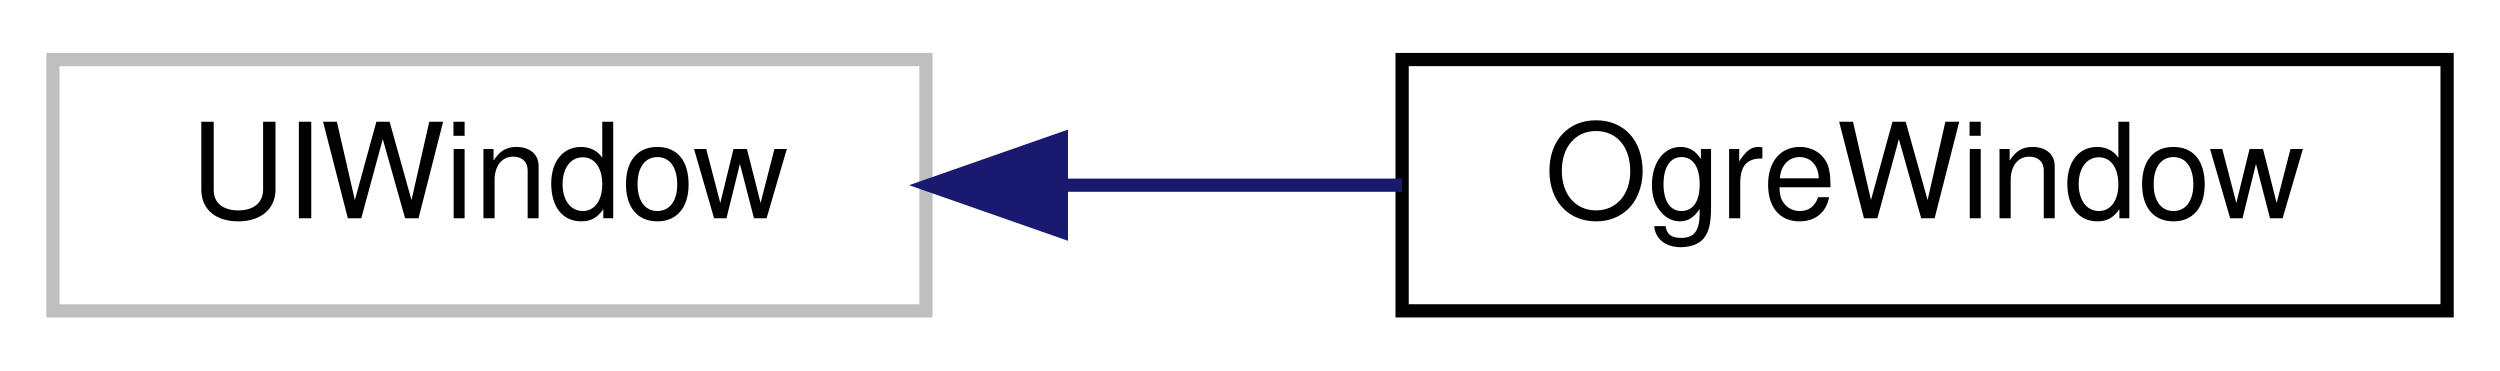
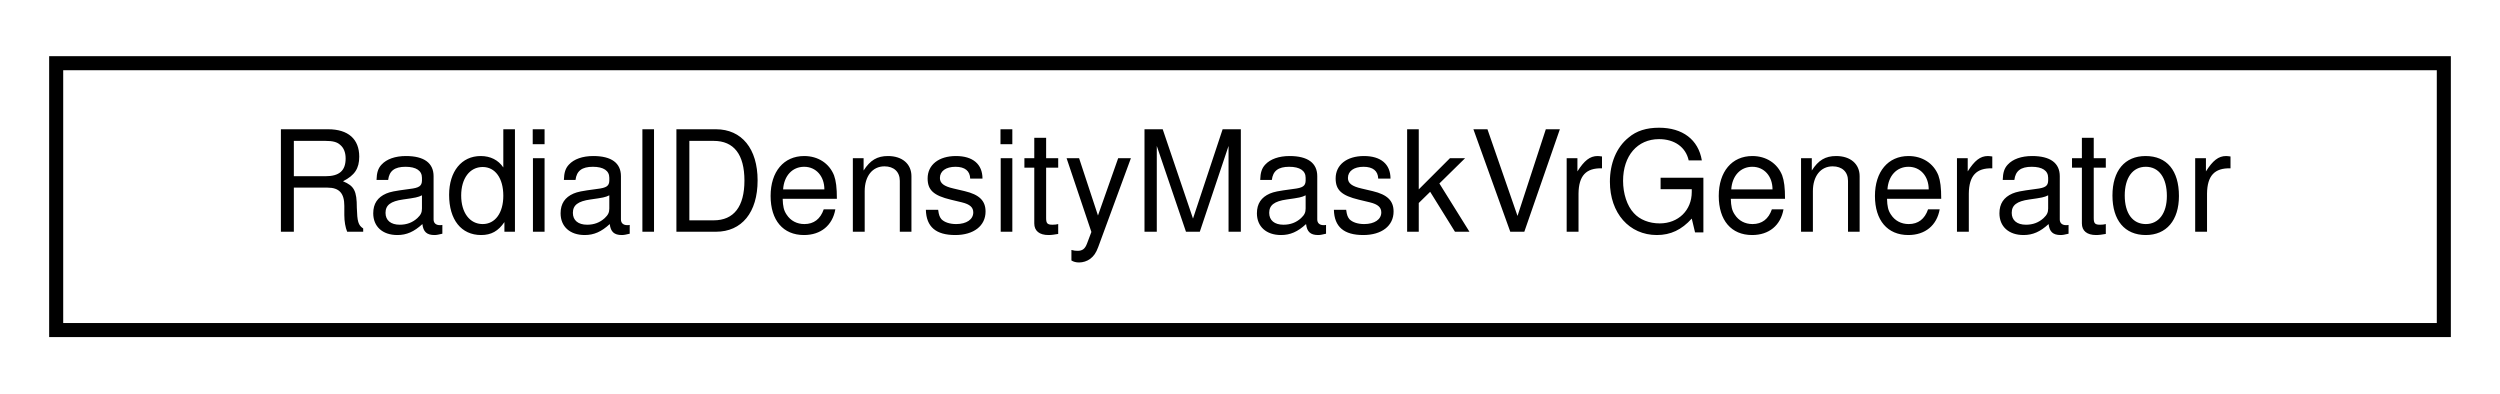
- <svg xmlns="http://www.w3.org/2000/svg" xmlns:xlink="http://www.w3.org/1999/xlink" width="189pt" height="28pt" viewBox="0.00 0.00 189.00 28.00">
+ <svg xmlns="http://www.w3.org/2000/svg" xmlns:xlink="http://www.w3.org/1999/xlink" width="178pt" height="28pt" viewBox="0.00 0.00 178.00 28.00">
  <g id="graph0" class="graph" transform="scale(1 1) rotate(0) translate(4 24)">
    <g id="node1" class="node">
      <g id="a_node1">
-         <a xlink:title=" ">
-           <polygon fill="none" stroke="#bfbfbf" points="0,-0.5 0,-19.5 66,-19.5 66,-0.5 0,-0.5" />
-           <text text-anchor="middle" x="33" y="-7.5" font-family="Helvetica,sans-Serif" font-size="10.00">UIWindow</text>
+         <a xlink:href="class_radial_density_mask_vr_generator.html" target="_top" xlink:title="Manages a full screen stereo rectangle that masks rectangles in the periphery and then reconstruct th...">
+           <polygon fill="none" stroke="black" points="0,-0.5 0,-19.5 170,-19.5 170,-0.5 0,-0.5" />
+           <text text-anchor="middle" x="85" y="-7.5" font-family="Helvetica,sans-Serif" font-size="10.00">RadialDensityMaskVrGenerator</text>
        </a>
      </g>
    </g>
-     <g id="node2" class="node">
-       <g id="a_node2">
-         <a xlink:href="interface_ogre_window.html" target="_top" xlink:title=" ">
-           <polygon fill="none" stroke="black" points="102,-0.5 102,-19.5 181,-19.5 181,-0.5 102,-0.5" />
-           <text text-anchor="middle" x="141.5" y="-7.5" font-family="Helvetica,sans-Serif" font-size="10.00">OgreWindow</text>
-         </a>
-       </g>
-     </g>
-     <g id="edge1" class="edge">
-       <path fill="none" stroke="midnightblue" d="M76.32,-10C84.8,-10 93.65,-10 101.99,-10" />
-       <polygon fill="midnightblue" stroke="midnightblue" points="76.24,-6.5 66.24,-10 76.24,-13.5 76.24,-6.5" />
-     </g>
  </g>
</svg>
